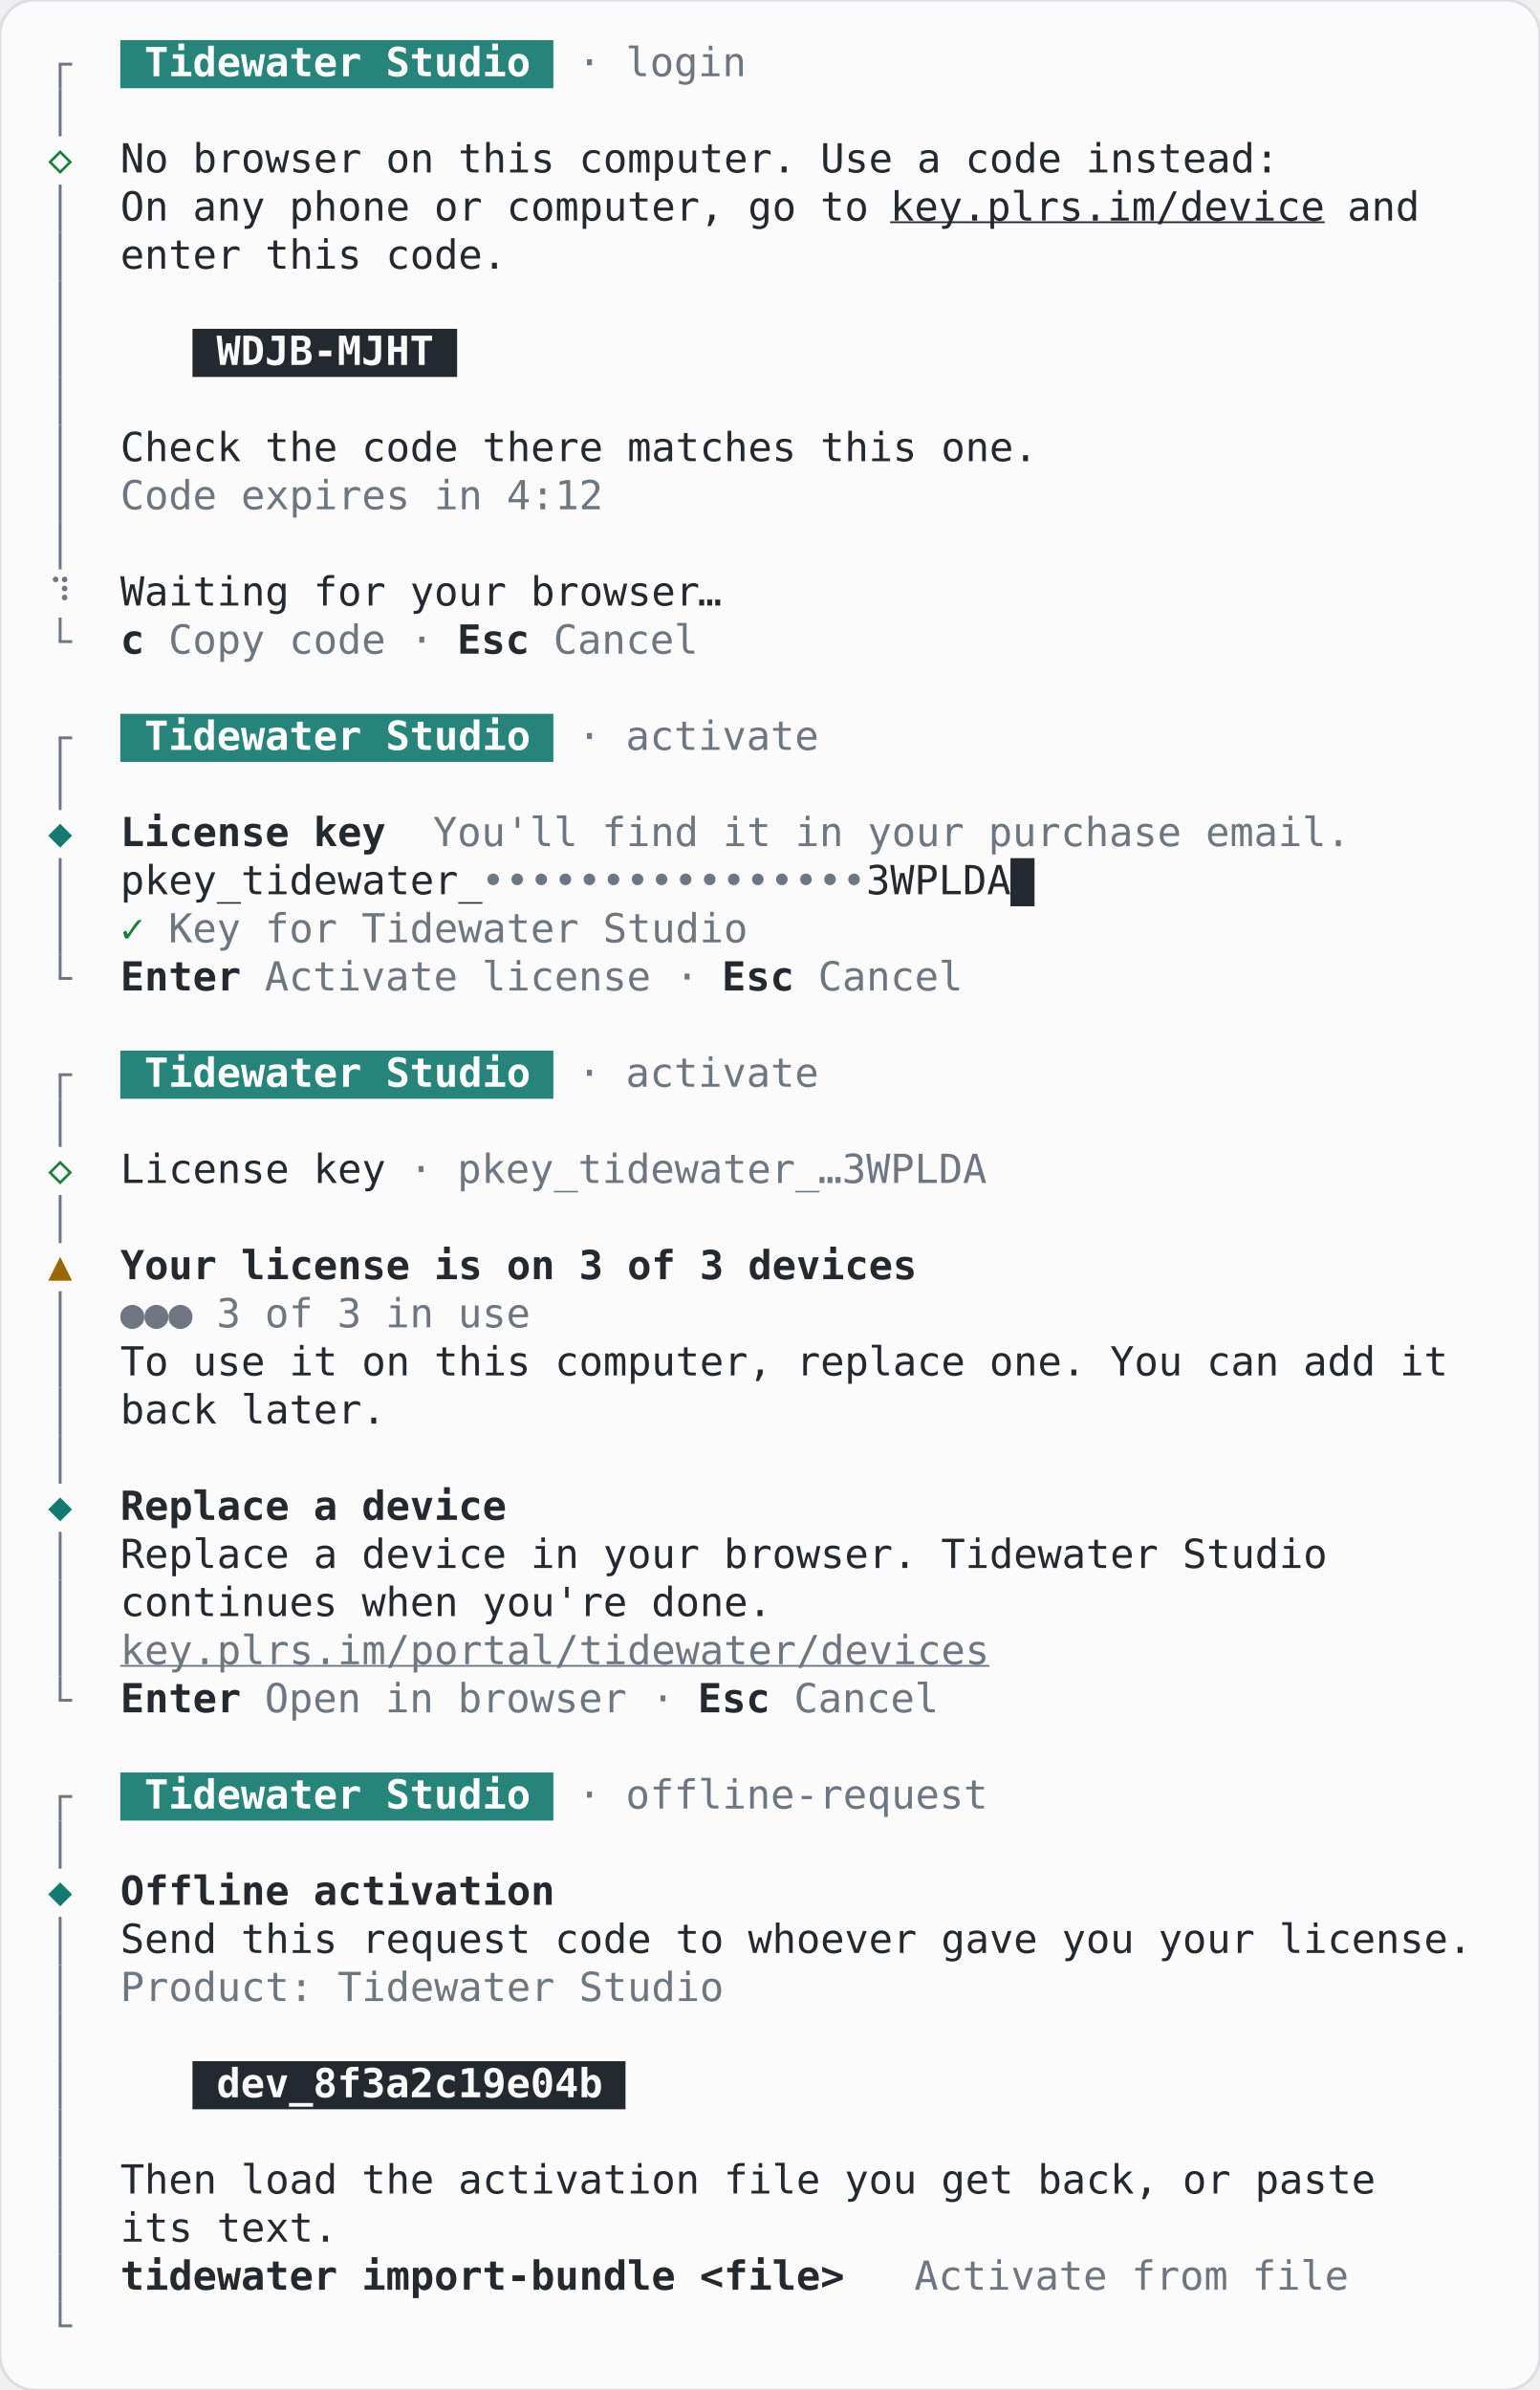
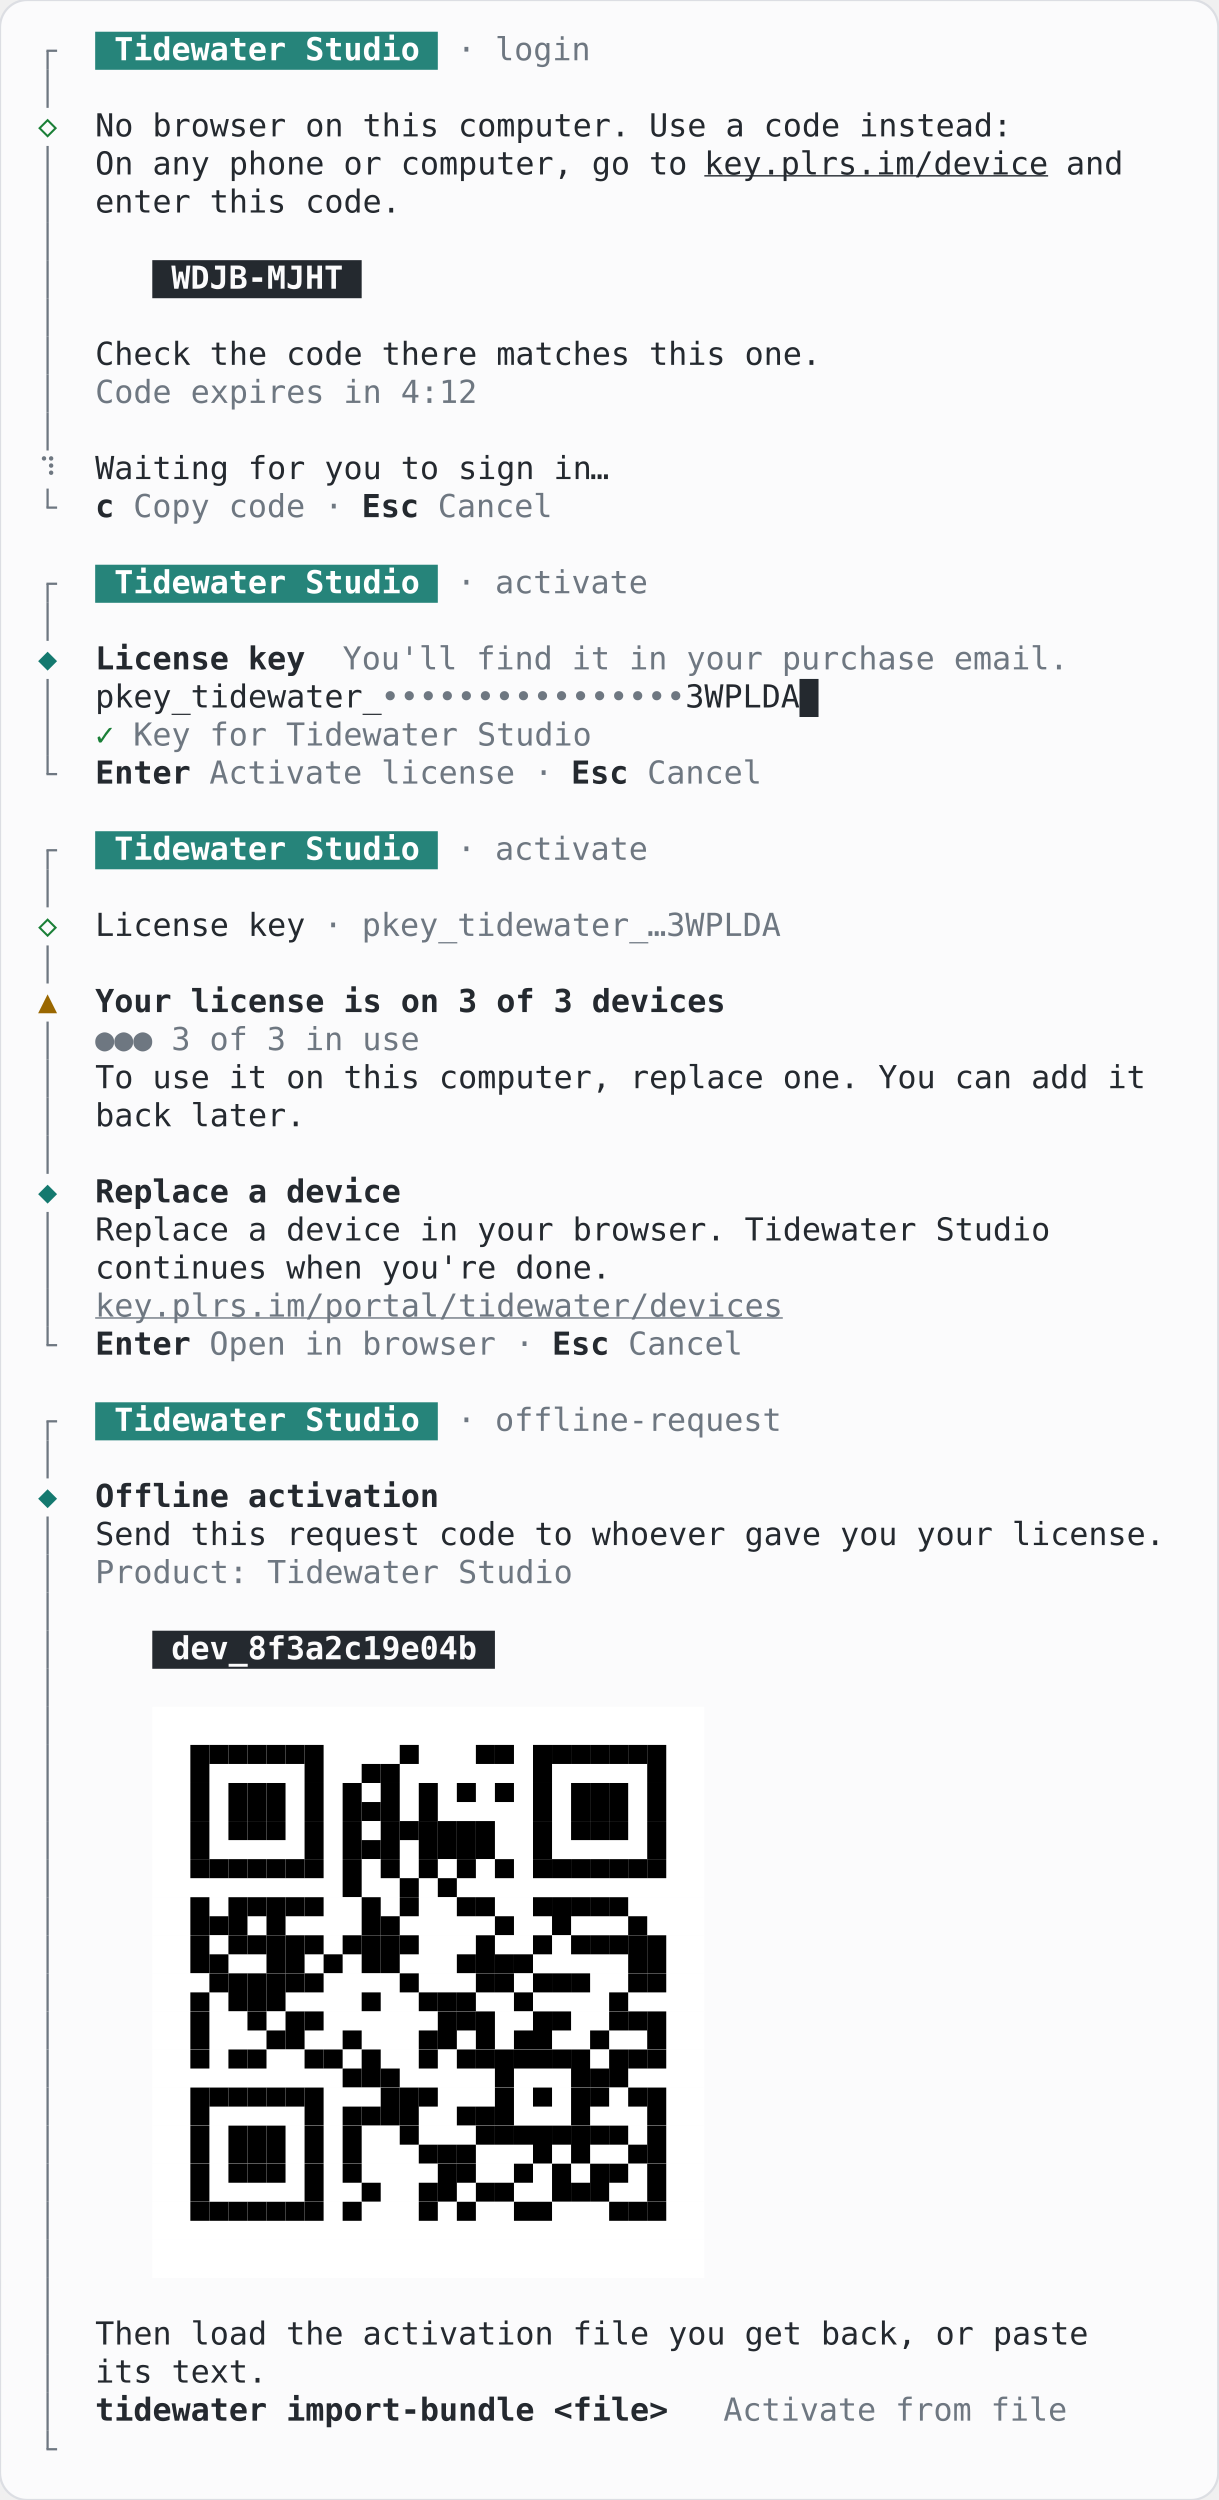
- <svg xmlns="http://www.w3.org/2000/svg" width="537.6" height="834.4" viewBox="0 0 537.6 834.4" role="img" aria-label="60 columns, light theme">
-   <rect width="537.6" height="834.4" rx="12" fill="#fbfbfc" stroke="#dcdee3" />
+ <svg xmlns="http://www.w3.org/2000/svg" width="537.6" height="1103.2" viewBox="0 0 537.6 1103.2" role="img" aria-label="60 columns, light theme">
+   <rect width="537.6" height="1103.2" rx="12" fill="#fbfbfc" stroke="#dcdee3" />
  <g font-family="JetBrains Mono, ui-monospace, monospace" font-size="14" xml:space="preserve">
    <rect x="42" y="14" width="151.2" height="16.8" fill="#26847a" />
    <rect x="20.5" y="22.4" width="1" height="8.4" fill="#6e7781" />
    <rect x="20.5" y="21.9" width="4.7" height="1" fill="#6e7781" />
    <text x="50.4" y="26.6" textLength="134.4" lengthAdjust="spacingAndGlyphs" fill="#ffffff" font-weight="600">Tidewater Studio</text>
    <text x="201.6" y="26.6" textLength="58.8" lengthAdjust="spacingAndGlyphs" fill="#6e7781">· login</text>
    <rect x="20.5" y="30.8" width="1" height="16.8" fill="#6e7781" />
    <text x="21" y="60.2" text-anchor="middle" fill="#1a7f37">◇</text>
    <text x="42" y="60.2" textLength="403.2" lengthAdjust="spacingAndGlyphs" fill="#24292f">No browser on this computer. Use a code instead:</text>
    <rect x="20.5" y="64.4" width="1" height="16.8" fill="#6e7781" />
    <text x="42" y="77" textLength="260.4" lengthAdjust="spacingAndGlyphs" fill="#24292f">On any phone or computer, go to</text>
    <text x="310.8" y="77" textLength="151.2" lengthAdjust="spacingAndGlyphs" fill="#24292f" text-decoration="underline">key.plrs.im/device</text>
    <text x="470.4" y="77" textLength="25.2" lengthAdjust="spacingAndGlyphs" fill="#24292f">and</text>
    <rect x="20.5" y="81.2" width="1" height="16.8" fill="#6e7781" />
    <text x="42" y="93.8" textLength="134.4" lengthAdjust="spacingAndGlyphs" fill="#24292f">enter this code.</text>
    <rect x="20.5" y="98" width="1" height="16.8" fill="#6e7781" />
    <rect x="67.2" y="114.8" width="92.4" height="16.8" fill="#24292f" />
    <rect x="20.5" y="114.8" width="1" height="16.8" fill="#6e7781" />
    <text x="75.6" y="127.4" textLength="75.6" lengthAdjust="spacingAndGlyphs" fill="#fbfbfc" font-weight="600">WDJB-MJHT</text>
    <rect x="20.5" y="131.6" width="1" height="16.8" fill="#6e7781" />
    <rect x="20.5" y="148.4" width="1" height="16.8" fill="#6e7781" />
    <text x="42" y="161" textLength="319.2" lengthAdjust="spacingAndGlyphs" fill="#24292f">Check the code there matches this one.</text>
    <rect x="20.5" y="165.2" width="1" height="16.8" fill="#6e7781" />
    <text x="42" y="177.8" textLength="168" lengthAdjust="spacingAndGlyphs" fill="#6e7781">Code expires in 4:12</text>
    <rect x="20.5" y="182" width="1" height="16.8" fill="#6e7781" />
    <text x="21" y="211.4" text-anchor="middle" fill="#6e7781">⠹</text>
-     <text x="42" y="211.4" textLength="201.6" lengthAdjust="spacingAndGlyphs" fill="#24292f">Waiting for your browser</text>
-     <text x="247.8" y="211.4" text-anchor="middle" fill="#24292f">…</text>
+     <text x="42" y="211.4" textLength="218.4" lengthAdjust="spacingAndGlyphs" fill="#24292f">Waiting for you to sign in</text>
+     <text x="264.6" y="211.4" text-anchor="middle" fill="#24292f">…</text>
    <rect x="20.5" y="215.6" width="1" height="8.4" fill="#6e7781" />
    <rect x="20.5" y="223.5" width="4.7" height="1" fill="#6e7781" />
    <text x="42" y="228.2" textLength="8.4" lengthAdjust="spacingAndGlyphs" fill="#24292f" font-weight="600">c</text>
    <text x="58.8" y="228.2" textLength="92.4" lengthAdjust="spacingAndGlyphs" fill="#6e7781">Copy code ·</text>
    <text x="159.6" y="228.2" textLength="25.2" lengthAdjust="spacingAndGlyphs" fill="#24292f" font-weight="600">Esc</text>
    <text x="193.2" y="228.2" textLength="50.4" lengthAdjust="spacingAndGlyphs" fill="#6e7781">Cancel</text>
    <rect x="42" y="249.2" width="151.2" height="16.8" fill="#26847a" />
    <rect x="20.5" y="257.6" width="1" height="8.4" fill="#6e7781" />
    <rect x="20.5" y="257.1" width="4.7" height="1" fill="#6e7781" />
    <text x="50.4" y="261.8" textLength="134.4" lengthAdjust="spacingAndGlyphs" fill="#ffffff" font-weight="600">Tidewater Studio</text>
    <text x="201.6" y="261.8" textLength="84" lengthAdjust="spacingAndGlyphs" fill="#6e7781">· activate</text>
    <rect x="20.5" y="266" width="1" height="16.8" fill="#6e7781" />
    <text x="21" y="295.4" text-anchor="middle" fill="#14796f">◆</text>
    <text x="42" y="295.4" textLength="92.4" lengthAdjust="spacingAndGlyphs" fill="#24292f" font-weight="600">License key</text>
    <text x="151.2" y="295.4" textLength="319.2" lengthAdjust="spacingAndGlyphs" fill="#6e7781">You'll find it in your purchase email.</text>
    <rect x="352.8" y="299.6" width="8.4" height="16.8" fill="#24292f" />
    <rect x="20.5" y="299.6" width="1" height="16.8" fill="#6e7781" />
    <text x="42" y="312.2" textLength="126" lengthAdjust="spacingAndGlyphs" fill="#24292f">pkey_tidewater_</text>
    <text x="172.2" y="312.2" text-anchor="middle" fill="#6e7781">•</text>
    <text x="180.6" y="312.2" text-anchor="middle" fill="#6e7781">•</text>
    <text x="189" y="312.2" text-anchor="middle" fill="#6e7781">•</text>
    <text x="197.4" y="312.2" text-anchor="middle" fill="#6e7781">•</text>
    <text x="205.8" y="312.2" text-anchor="middle" fill="#6e7781">•</text>
    <text x="214.2" y="312.2" text-anchor="middle" fill="#6e7781">•</text>
    <text x="222.6" y="312.2" text-anchor="middle" fill="#6e7781">•</text>
    <text x="231" y="312.2" text-anchor="middle" fill="#6e7781">•</text>
    <text x="239.4" y="312.2" text-anchor="middle" fill="#6e7781">•</text>
    <text x="247.8" y="312.2" text-anchor="middle" fill="#6e7781">•</text>
    <text x="256.2" y="312.2" text-anchor="middle" fill="#6e7781">•</text>
    <text x="264.6" y="312.2" text-anchor="middle" fill="#6e7781">•</text>
    <text x="273" y="312.2" text-anchor="middle" fill="#6e7781">•</text>
    <text x="281.4" y="312.2" text-anchor="middle" fill="#6e7781">•</text>
    <text x="289.8" y="312.2" text-anchor="middle" fill="#6e7781">•</text>
    <text x="298.2" y="312.2" text-anchor="middle" fill="#6e7781">•</text>
    <text x="302.4" y="312.2" textLength="50.4" lengthAdjust="spacingAndGlyphs" fill="#24292f">3WPLDA</text>
    <rect x="20.5" y="316.4" width="1" height="16.8" fill="#6e7781" />
    <text x="46.2" y="329" text-anchor="middle" fill="#1a7f37">✓</text>
    <text x="58.8" y="329" textLength="201.6" lengthAdjust="spacingAndGlyphs" fill="#6e7781">Key for Tidewater Studio</text>
    <rect x="20.5" y="333.2" width="1" height="8.4" fill="#6e7781" />
    <rect x="20.5" y="341.1" width="4.7" height="1" fill="#6e7781" />
    <text x="42" y="345.8" textLength="42" lengthAdjust="spacingAndGlyphs" fill="#24292f" font-weight="600">Enter</text>
    <text x="92.4" y="345.8" textLength="151.2" lengthAdjust="spacingAndGlyphs" fill="#6e7781">Activate license ·</text>
    <text x="252" y="345.8" textLength="25.2" lengthAdjust="spacingAndGlyphs" fill="#24292f" font-weight="600">Esc</text>
    <text x="285.6" y="345.8" textLength="50.4" lengthAdjust="spacingAndGlyphs" fill="#6e7781">Cancel</text>
    <rect x="42" y="366.8" width="151.2" height="16.8" fill="#26847a" />
    <rect x="20.5" y="375.2" width="1" height="8.4" fill="#6e7781" />
    <rect x="20.5" y="374.7" width="4.7" height="1" fill="#6e7781" />
    <text x="50.4" y="379.4" textLength="134.4" lengthAdjust="spacingAndGlyphs" fill="#ffffff" font-weight="600">Tidewater Studio</text>
    <text x="201.6" y="379.4" textLength="84" lengthAdjust="spacingAndGlyphs" fill="#6e7781">· activate</text>
    <rect x="20.5" y="383.6" width="1" height="16.8" fill="#6e7781" />
    <text x="21" y="413" text-anchor="middle" fill="#1a7f37">◇</text>
    <text x="42" y="413" textLength="92.4" lengthAdjust="spacingAndGlyphs" fill="#24292f">License key</text>
    <text x="142.8" y="413" textLength="142.8" lengthAdjust="spacingAndGlyphs" fill="#6e7781">· pkey_tidewater_</text>
    <text x="289.8" y="413" text-anchor="middle" fill="#6e7781">…</text>
    <text x="294" y="413" textLength="50.4" lengthAdjust="spacingAndGlyphs" fill="#6e7781">3WPLDA</text>
    <rect x="20.5" y="417.2" width="1" height="16.8" fill="#6e7781" />
    <text x="21" y="446.6" text-anchor="middle" fill="#9a6700">▲</text>
    <text x="42" y="446.6" textLength="277.2" lengthAdjust="spacingAndGlyphs" fill="#24292f" font-weight="600">Your license is on 3 of 3 devices</text>
    <rect x="20.5" y="450.8" width="1" height="16.8" fill="#6e7781" />
    <text x="46.2" y="463.4" text-anchor="middle" fill="#6e7781">●</text>
    <text x="54.6" y="463.4" text-anchor="middle" fill="#6e7781">●</text>
    <text x="63" y="463.4" text-anchor="middle" fill="#6e7781">●</text>
    <text x="75.6" y="463.4" textLength="109.2" lengthAdjust="spacingAndGlyphs" fill="#6e7781">3 of 3 in use</text>
    <rect x="20.5" y="467.6" width="1" height="16.8" fill="#6e7781" />
    <text x="42" y="480.2" textLength="462" lengthAdjust="spacingAndGlyphs" fill="#24292f">To use it on this computer, replace one. You can add it</text>
    <rect x="20.5" y="484.4" width="1" height="16.8" fill="#6e7781" />
    <text x="42" y="497" textLength="92.4" lengthAdjust="spacingAndGlyphs" fill="#24292f">back later.</text>
    <rect x="20.5" y="501.2" width="1" height="16.8" fill="#6e7781" />
    <text x="21" y="530.6" text-anchor="middle" fill="#14796f">◆</text>
    <text x="42" y="530.6" textLength="134.4" lengthAdjust="spacingAndGlyphs" fill="#24292f" font-weight="600">Replace a device</text>
    <rect x="20.5" y="534.8" width="1" height="16.8" fill="#6e7781" />
    <text x="42" y="547.4" textLength="420" lengthAdjust="spacingAndGlyphs" fill="#24292f">Replace a device in your browser. Tidewater Studio</text>
    <rect x="20.5" y="551.6" width="1" height="16.8" fill="#6e7781" />
    <text x="42" y="564.2" textLength="226.8" lengthAdjust="spacingAndGlyphs" fill="#24292f">continues when you're done.</text>
    <rect x="20.5" y="568.4" width="1" height="16.8" fill="#6e7781" />
    <text x="42" y="581" textLength="302.4" lengthAdjust="spacingAndGlyphs" fill="#6e7781" text-decoration="underline">key.plrs.im/portal/tidewater/devices</text>
    <rect x="20.5" y="585.2" width="1" height="8.4" fill="#6e7781" />
    <rect x="20.5" y="593.1" width="4.7" height="1" fill="#6e7781" />
    <text x="42" y="597.8" textLength="42" lengthAdjust="spacingAndGlyphs" fill="#24292f" font-weight="600">Enter</text>
    <text x="92.4" y="597.8" textLength="142.8" lengthAdjust="spacingAndGlyphs" fill="#6e7781">Open in browser ·</text>
    <text x="243.6" y="597.8" textLength="25.2" lengthAdjust="spacingAndGlyphs" fill="#24292f" font-weight="600">Esc</text>
    <text x="277.2" y="597.8" textLength="50.4" lengthAdjust="spacingAndGlyphs" fill="#6e7781">Cancel</text>
    <rect x="42" y="618.8" width="151.2" height="16.8" fill="#26847a" />
    <rect x="20.5" y="627.2" width="1" height="8.4" fill="#6e7781" />
    <rect x="20.5" y="626.7" width="4.7" height="1" fill="#6e7781" />
    <text x="50.4" y="631.4" textLength="134.4" lengthAdjust="spacingAndGlyphs" fill="#ffffff" font-weight="600">Tidewater Studio</text>
    <text x="201.6" y="631.4" textLength="142.8" lengthAdjust="spacingAndGlyphs" fill="#6e7781">· offline-request</text>
    <rect x="20.5" y="635.6" width="1" height="16.8" fill="#6e7781" />
    <text x="21" y="665" text-anchor="middle" fill="#14796f">◆</text>
    <text x="42" y="665" textLength="151.2" lengthAdjust="spacingAndGlyphs" fill="#24292f" font-weight="600">Offline activation</text>
    <rect x="20.5" y="669.2" width="1" height="16.8" fill="#6e7781" />
    <text x="42" y="681.8" textLength="470.4" lengthAdjust="spacingAndGlyphs" fill="#24292f">Send this request code to whoever gave you your license.</text>
    <rect x="20.5" y="686" width="1" height="16.8" fill="#6e7781" />
    <text x="42" y="698.6" textLength="210" lengthAdjust="spacingAndGlyphs" fill="#6e7781">Product: Tidewater Studio</text>
    <rect x="20.5" y="702.8" width="1" height="16.8" fill="#6e7781" />
    <rect x="67.2" y="719.6" width="151.2" height="16.8" fill="#24292f" />
    <rect x="20.5" y="719.6" width="1" height="16.8" fill="#6e7781" />
    <text x="75.6" y="732.2" textLength="134.4" lengthAdjust="spacingAndGlyphs" fill="#fbfbfc" font-weight="600">dev_8f3a2c19e04b</text>
    <rect x="20.5" y="736.4" width="1" height="16.8" fill="#6e7781" />
+     <rect x="67.2" y="753.2" width="243.6" height="16.8" fill="#ffffff" />
    <rect x="20.5" y="753.2" width="1" height="16.8" fill="#6e7781" />
-     <text x="42" y="765.8" textLength="436.8" lengthAdjust="spacingAndGlyphs" fill="#24292f">Then load the activation file you get back, or paste</text>
+     <rect x="67.2" y="770" width="243.6" height="16.8" fill="#ffffff" />
    <rect x="20.5" y="770" width="1" height="16.8" fill="#6e7781" />
-     <text x="42" y="782.6" textLength="75.6" lengthAdjust="spacingAndGlyphs" fill="#24292f">its text.</text>
+     <rect x="84" y="770" width="8.4" height="16.8" fill="#000000" />
+     <rect x="92.4" y="770" width="8.4" height="8.4" fill="#000000" />
+     <rect x="100.8" y="770" width="8.4" height="8.4" fill="#000000" />
+     <rect x="109.2" y="770" width="8.4" height="8.4" fill="#000000" />
+     <rect x="117.6" y="770" width="8.4" height="8.4" fill="#000000" />
+     <rect x="126" y="770" width="8.4" height="8.4" fill="#000000" />
+     <rect x="134.4" y="770" width="8.4" height="16.8" fill="#000000" />
+     <rect x="159.6" y="778.4" width="8.4" height="8.4" fill="#000000" />
+     <rect x="168" y="778.4" width="8.4" height="8.4" fill="#000000" />
+     <rect x="176.4" y="770" width="8.4" height="8.4" fill="#000000" />
+     <rect x="210" y="770" width="8.4" height="8.4" fill="#000000" />
+     <rect x="218.4" y="770" width="8.4" height="8.4" fill="#000000" />
+     <rect x="235.2" y="770" width="8.4" height="16.8" fill="#000000" />
+     <rect x="243.6" y="770" width="8.4" height="8.4" fill="#000000" />
+     <rect x="252" y="770" width="8.4" height="8.4" fill="#000000" />
+     <rect x="260.4" y="770" width="8.4" height="8.4" fill="#000000" />
+     <rect x="268.8" y="770" width="8.4" height="8.4" fill="#000000" />
+     <rect x="277.2" y="770" width="8.4" height="8.4" fill="#000000" />
+     <rect x="285.6" y="770" width="8.4" height="16.8" fill="#000000" />
+     <rect x="67.2" y="786.8" width="243.6" height="16.8" fill="#ffffff" />
    <rect x="20.5" y="786.8" width="1" height="16.8" fill="#6e7781" />
-     <text x="42" y="799.4" textLength="252" lengthAdjust="spacingAndGlyphs" fill="#24292f" font-weight="600">tidewater import-bundle &lt;file&gt;</text>
-     <text x="319.2" y="799.4" textLength="151.2" lengthAdjust="spacingAndGlyphs" fill="#6e7781">Activate from file</text>
-     <rect x="20.5" y="803.6" width="1" height="8.4" fill="#6e7781" />
-     <rect x="20.5" y="811.5" width="4.7" height="1" fill="#6e7781" />
+     <rect x="84" y="786.8" width="8.4" height="16.8" fill="#000000" />
+     <rect x="100.8" y="786.8" width="8.4" height="16.8" fill="#000000" />
+     <rect x="109.2" y="786.8" width="8.4" height="16.8" fill="#000000" />
+     <rect x="117.6" y="786.8" width="8.4" height="16.8" fill="#000000" />
+     <rect x="134.4" y="786.8" width="8.4" height="16.8" fill="#000000" />
+     <rect x="151.2" y="786.8" width="8.4" height="16.8" fill="#000000" />
+     <rect x="159.6" y="795.2" width="8.4" height="8.4" fill="#000000" />
+     <rect x="168" y="786.8" width="8.4" height="16.8" fill="#000000" />
+     <rect x="184.8" y="786.8" width="8.4" height="16.8" fill="#000000" />
+     <rect x="201.6" y="786.8" width="8.4" height="8.4" fill="#000000" />
+     <rect x="218.4" y="786.8" width="8.4" height="8.4" fill="#000000" />
+     <rect x="235.2" y="786.8" width="8.4" height="16.8" fill="#000000" />
+     <rect x="252" y="786.8" width="8.4" height="16.8" fill="#000000" />
+     <rect x="260.4" y="786.8" width="8.4" height="16.8" fill="#000000" />
+     <rect x="268.8" y="786.8" width="8.4" height="16.8" fill="#000000" />
+     <rect x="285.6" y="786.8" width="8.4" height="16.8" fill="#000000" />
+     <rect x="67.2" y="803.6" width="243.6" height="16.8" fill="#ffffff" />
+     <rect x="20.5" y="803.6" width="1" height="16.8" fill="#6e7781" />
+     <rect x="84" y="803.6" width="8.4" height="16.8" fill="#000000" />
+     <rect x="100.8" y="803.6" width="8.4" height="8.4" fill="#000000" />
+     <rect x="109.2" y="803.6" width="8.4" height="8.4" fill="#000000" />
+     <rect x="117.6" y="803.6" width="8.4" height="8.4" fill="#000000" />
+     <rect x="134.4" y="803.6" width="8.4" height="16.8" fill="#000000" />
+     <rect x="151.2" y="803.6" width="8.4" height="16.8" fill="#000000" />
+     <rect x="159.6" y="812" width="8.4" height="8.4" fill="#000000" />
+     <rect x="168" y="803.6" width="8.4" height="16.8" fill="#000000" />
+     <rect x="176.4" y="803.6" width="8.4" height="8.4" fill="#000000" />
+     <rect x="184.8" y="803.6" width="8.4" height="16.8" fill="#000000" />
+     <rect x="193.2" y="803.6" width="8.4" height="16.8" fill="#000000" />
+     <rect x="201.6" y="803.6" width="8.4" height="16.8" fill="#000000" />
+     <rect x="210" y="803.6" width="8.4" height="16.8" fill="#000000" />
+     <rect x="235.2" y="803.6" width="8.4" height="16.8" fill="#000000" />
+     <rect x="252" y="803.6" width="8.4" height="8.4" fill="#000000" />
+     <rect x="260.4" y="803.6" width="8.4" height="8.4" fill="#000000" />
+     <rect x="268.8" y="803.6" width="8.4" height="8.4" fill="#000000" />
+     <rect x="285.6" y="803.6" width="8.4" height="16.8" fill="#000000" />
+     <rect x="67.2" y="820.4" width="243.6" height="16.8" fill="#ffffff" />
+     <rect x="20.5" y="820.4" width="1" height="16.8" fill="#6e7781" />
+     <rect x="84" y="820.4" width="8.4" height="8.4" fill="#000000" />
+     <rect x="92.4" y="820.4" width="8.4" height="8.4" fill="#000000" />
+     <rect x="100.8" y="820.4" width="8.4" height="8.4" fill="#000000" />
+     <rect x="109.2" y="820.4" width="8.4" height="8.4" fill="#000000" />
+     <rect x="117.6" y="820.4" width="8.4" height="8.4" fill="#000000" />
+     <rect x="126" y="820.4" width="8.4" height="8.4" fill="#000000" />
+     <rect x="134.4" y="820.4" width="8.4" height="8.4" fill="#000000" />
+     <rect x="151.2" y="820.4" width="8.4" height="16.8" fill="#000000" />
+     <rect x="168" y="820.4" width="8.4" height="8.4" fill="#000000" />
+     <rect x="176.4" y="828.8" width="8.4" height="8.4" fill="#000000" />
+     <rect x="184.8" y="820.4" width="8.4" height="8.4" fill="#000000" />
+     <rect x="193.2" y="828.8" width="8.4" height="8.4" fill="#000000" />
+     <rect x="201.6" y="820.4" width="8.4" height="8.4" fill="#000000" />
+     <rect x="218.4" y="820.4" width="8.4" height="8.4" fill="#000000" />
+     <rect x="235.2" y="820.4" width="8.4" height="8.4" fill="#000000" />
+     <rect x="243.6" y="820.4" width="8.4" height="8.4" fill="#000000" />
+     <rect x="252" y="820.4" width="8.4" height="8.4" fill="#000000" />
+     <rect x="260.4" y="820.4" width="8.4" height="8.4" fill="#000000" />
+     <rect x="268.8" y="820.4" width="8.4" height="8.4" fill="#000000" />
+     <rect x="277.2" y="820.4" width="8.4" height="8.4" fill="#000000" />
+     <rect x="285.6" y="820.4" width="8.4" height="8.4" fill="#000000" />
+     <rect x="67.2" y="837.2" width="243.6" height="16.8" fill="#ffffff" />
+     <rect x="20.5" y="837.2" width="1" height="16.8" fill="#6e7781" />
+     <rect x="84" y="837.2" width="8.4" height="16.8" fill="#000000" />
+     <rect x="92.4" y="845.6" width="8.4" height="8.4" fill="#000000" />
+     <rect x="100.8" y="837.2" width="8.4" height="16.8" fill="#000000" />
+     <rect x="109.2" y="837.2" width="8.4" height="8.4" fill="#000000" />
+     <rect x="117.6" y="837.2" width="8.4" height="16.8" fill="#000000" />
+     <rect x="126" y="837.2" width="8.4" height="8.4" fill="#000000" />
+     <rect x="134.4" y="837.2" width="8.4" height="8.4" fill="#000000" />
+     <rect x="159.6" y="837.2" width="8.4" height="16.8" fill="#000000" />
+     <rect x="168" y="845.6" width="8.4" height="8.4" fill="#000000" />
+     <rect x="176.4" y="837.2" width="8.4" height="8.4" fill="#000000" />
+     <rect x="201.6" y="837.2" width="8.4" height="8.4" fill="#000000" />
+     <rect x="210" y="837.2" width="8.4" height="8.4" fill="#000000" />
+     <rect x="218.4" y="845.6" width="8.4" height="8.4" fill="#000000" />
+     <rect x="235.2" y="837.2" width="8.4" height="8.4" fill="#000000" />
+     <rect x="243.6" y="837.2" width="8.4" height="16.8" fill="#000000" />
+     <rect x="252" y="837.2" width="8.4" height="8.4" fill="#000000" />
+     <rect x="260.4" y="837.2" width="8.4" height="8.4" fill="#000000" />
+     <rect x="268.8" y="837.2" width="8.4" height="8.4" fill="#000000" />
+     <rect x="277.2" y="845.6" width="8.4" height="8.4" fill="#000000" />
+     <rect x="67.2" y="854" width="243.6" height="16.8" fill="#ffffff" />
+     <rect x="20.5" y="854" width="1" height="16.8" fill="#6e7781" />
+     <rect x="84" y="854" width="8.4" height="16.8" fill="#000000" />
+     <rect x="92.4" y="862.4" width="8.4" height="8.4" fill="#000000" />
+     <rect x="100.8" y="854" width="8.4" height="8.4" fill="#000000" />
+     <rect x="109.2" y="854" width="8.4" height="8.4" fill="#000000" />
+     <rect x="117.6" y="854" width="8.4" height="16.8" fill="#000000" />
+     <rect x="126" y="854" width="8.4" height="16.8" fill="#000000" />
+     <rect x="134.4" y="854" width="8.4" height="8.4" fill="#000000" />
+     <rect x="142.8" y="862.4" width="8.4" height="8.4" fill="#000000" />
+     <rect x="151.2" y="854" width="8.4" height="8.4" fill="#000000" />
+     <rect x="159.6" y="854" width="8.4" height="16.8" fill="#000000" />
+     <rect x="168" y="854" width="8.4" height="16.8" fill="#000000" />
+     <rect x="176.4" y="854" width="8.4" height="8.4" fill="#000000" />
+     <rect x="201.6" y="862.4" width="8.4" height="8.4" fill="#000000" />
+     <rect x="210" y="854" width="8.4" height="16.8" fill="#000000" />
+     <rect x="218.4" y="862.4" width="8.4" height="8.4" fill="#000000" />
+     <rect x="226.8" y="862.4" width="8.4" height="8.4" fill="#000000" />
+     <rect x="235.2" y="854" width="8.4" height="8.4" fill="#000000" />
+     <rect x="252" y="854" width="8.4" height="8.4" fill="#000000" />
+     <rect x="260.4" y="854" width="8.4" height="8.4" fill="#000000" />
+     <rect x="268.8" y="854" width="8.4" height="8.4" fill="#000000" />
+     <rect x="277.2" y="854" width="8.4" height="16.8" fill="#000000" />
+     <rect x="285.6" y="854" width="8.4" height="16.8" fill="#000000" />
+     <rect x="67.2" y="870.8" width="243.6" height="16.8" fill="#ffffff" />
+     <rect x="20.5" y="870.8" width="1" height="16.8" fill="#6e7781" />
+     <rect x="84" y="879.2" width="8.4" height="8.4" fill="#000000" />
+     <rect x="92.4" y="870.8" width="8.4" height="8.4" fill="#000000" />
+     <rect x="100.8" y="870.8" width="8.4" height="16.8" fill="#000000" />
+     <rect x="109.2" y="870.8" width="8.4" height="16.8" fill="#000000" />
+     <rect x="117.6" y="870.8" width="8.4" height="16.8" fill="#000000" />
+     <rect x="126" y="870.8" width="8.4" height="8.4" fill="#000000" />
+     <rect x="134.4" y="870.8" width="8.4" height="8.4" fill="#000000" />
+     <rect x="159.6" y="879.2" width="8.4" height="8.4" fill="#000000" />
+     <rect x="176.4" y="870.8" width="8.4" height="8.4" fill="#000000" />
+     <rect x="184.8" y="879.2" width="8.4" height="8.4" fill="#000000" />
+     <rect x="193.2" y="879.2" width="8.4" height="8.4" fill="#000000" />
+     <rect x="201.6" y="879.2" width="8.4" height="8.4" fill="#000000" />
+     <rect x="210" y="870.8" width="8.4" height="8.4" fill="#000000" />
+     <rect x="218.4" y="870.8" width="8.4" height="8.4" fill="#000000" />
+     <rect x="226.8" y="879.2" width="8.4" height="8.4" fill="#000000" />
+     <rect x="235.2" y="870.8" width="8.4" height="8.4" fill="#000000" />
+     <rect x="243.6" y="870.8" width="8.4" height="8.4" fill="#000000" />
+     <rect x="252" y="870.8" width="8.4" height="8.4" fill="#000000" />
+     <rect x="268.8" y="879.2" width="8.4" height="8.4" fill="#000000" />
+     <rect x="277.2" y="870.8" width="8.4" height="8.4" fill="#000000" />
+     <rect x="285.6" y="870.8" width="8.4" height="8.4" fill="#000000" />
+     <rect x="67.2" y="887.6" width="243.6" height="16.8" fill="#ffffff" />
+     <rect x="20.5" y="887.6" width="1" height="16.8" fill="#6e7781" />
+     <rect x="84" y="887.6" width="8.4" height="16.8" fill="#000000" />
+     <rect x="109.2" y="887.6" width="8.4" height="8.4" fill="#000000" />
+     <rect x="117.6" y="896" width="8.4" height="8.4" fill="#000000" />
+     <rect x="126" y="887.6" width="8.4" height="16.8" fill="#000000" />
+     <rect x="134.4" y="887.6" width="8.4" height="8.4" fill="#000000" />
+     <rect x="151.2" y="896" width="8.4" height="8.4" fill="#000000" />
+     <rect x="184.8" y="896" width="8.4" height="8.4" fill="#000000" />
+     <rect x="193.2" y="887.6" width="8.4" height="16.8" fill="#000000" />
+     <rect x="201.6" y="887.6" width="8.4" height="8.4" fill="#000000" />
+     <rect x="210" y="887.6" width="8.4" height="16.8" fill="#000000" />
+     <rect x="226.8" y="896" width="8.4" height="8.4" fill="#000000" />
+     <rect x="235.2" y="887.6" width="8.4" height="16.8" fill="#000000" />
+     <rect x="243.6" y="887.6" width="8.4" height="8.4" fill="#000000" />
+     <rect x="260.4" y="896" width="8.4" height="8.4" fill="#000000" />
+     <rect x="268.8" y="887.6" width="8.4" height="8.4" fill="#000000" />
+     <rect x="277.2" y="887.6" width="8.4" height="8.4" fill="#000000" />
+     <rect x="285.6" y="887.6" width="8.4" height="16.8" fill="#000000" />
+     <rect x="67.2" y="904.4" width="243.6" height="16.8" fill="#ffffff" />
+     <rect x="20.5" y="904.4" width="1" height="16.8" fill="#6e7781" />
+     <rect x="84" y="904.4" width="8.4" height="8.4" fill="#000000" />
+     <rect x="100.8" y="904.4" width="8.4" height="8.4" fill="#000000" />
+     <rect x="109.2" y="904.4" width="8.4" height="8.4" fill="#000000" />
+     <rect x="134.4" y="904.4" width="8.4" height="8.4" fill="#000000" />
+     <rect x="142.8" y="904.4" width="8.4" height="8.4" fill="#000000" />
+     <rect x="151.2" y="912.8" width="8.4" height="8.4" fill="#000000" />
+     <rect x="159.6" y="904.4" width="8.4" height="16.8" fill="#000000" />
+     <rect x="168" y="912.8" width="8.4" height="8.4" fill="#000000" />
+     <rect x="184.8" y="904.4" width="8.4" height="8.4" fill="#000000" />
+     <rect x="201.6" y="904.4" width="8.4" height="8.4" fill="#000000" />
+     <rect x="210" y="904.4" width="8.4" height="8.4" fill="#000000" />
+     <rect x="218.4" y="904.4" width="8.4" height="16.8" fill="#000000" />
+     <rect x="226.8" y="904.4" width="8.4" height="8.4" fill="#000000" />
+     <rect x="235.2" y="904.4" width="8.4" height="8.4" fill="#000000" />
+     <rect x="243.6" y="904.4" width="8.4" height="8.4" fill="#000000" />
+     <rect x="252" y="904.4" width="8.4" height="16.8" fill="#000000" />
+     <rect x="260.4" y="912.8" width="8.4" height="8.4" fill="#000000" />
+     <rect x="268.8" y="904.4" width="8.4" height="16.8" fill="#000000" />
+     <rect x="277.2" y="904.4" width="8.4" height="8.4" fill="#000000" />
+     <rect x="285.6" y="904.4" width="8.4" height="8.4" fill="#000000" />
+     <rect x="67.2" y="921.2" width="243.6" height="16.8" fill="#ffffff" />
+     <rect x="20.5" y="921.2" width="1" height="16.8" fill="#6e7781" />
+     <rect x="84" y="921.2" width="8.4" height="16.8" fill="#000000" />
+     <rect x="92.4" y="921.2" width="8.4" height="8.4" fill="#000000" />
+     <rect x="100.8" y="921.2" width="8.4" height="8.4" fill="#000000" />
+     <rect x="109.2" y="921.2" width="8.4" height="8.4" fill="#000000" />
+     <rect x="117.6" y="921.2" width="8.4" height="8.4" fill="#000000" />
+     <rect x="126" y="921.2" width="8.4" height="8.4" fill="#000000" />
+     <rect x="134.4" y="921.2" width="8.4" height="16.8" fill="#000000" />
+     <rect x="151.2" y="929.6" width="8.4" height="8.4" fill="#000000" />
+     <rect x="159.6" y="929.6" width="8.4" height="8.4" fill="#000000" />
+     <rect x="168" y="921.2" width="8.4" height="16.8" fill="#000000" />
+     <rect x="176.4" y="921.2" width="8.4" height="16.8" fill="#000000" />
+     <rect x="184.8" y="921.2" width="8.4" height="8.4" fill="#000000" />
+     <rect x="201.6" y="929.6" width="8.4" height="8.4" fill="#000000" />
+     <rect x="210" y="929.6" width="8.4" height="8.4" fill="#000000" />
+     <rect x="218.4" y="921.2" width="8.4" height="16.8" fill="#000000" />
+     <rect x="235.2" y="921.2" width="8.4" height="8.4" fill="#000000" />
+     <rect x="252" y="921.2" width="8.4" height="16.8" fill="#000000" />
+     <rect x="260.4" y="921.2" width="8.4" height="8.4" fill="#000000" />
+     <rect x="277.2" y="921.2" width="8.4" height="8.4" fill="#000000" />
+     <rect x="285.6" y="921.2" width="8.4" height="16.8" fill="#000000" />
+     <rect x="67.2" y="938" width="243.6" height="16.8" fill="#ffffff" />
+     <rect x="20.5" y="938" width="1" height="16.8" fill="#6e7781" />
+     <rect x="84" y="938" width="8.4" height="16.8" fill="#000000" />
+     <rect x="100.8" y="938" width="8.4" height="16.8" fill="#000000" />
+     <rect x="109.2" y="938" width="8.4" height="16.8" fill="#000000" />
+     <rect x="117.6" y="938" width="8.4" height="16.8" fill="#000000" />
+     <rect x="134.4" y="938" width="8.4" height="16.8" fill="#000000" />
+     <rect x="151.2" y="938" width="8.4" height="16.8" fill="#000000" />
+     <rect x="176.4" y="938" width="8.4" height="8.4" fill="#000000" />
+     <rect x="184.8" y="946.4" width="8.4" height="8.4" fill="#000000" />
+     <rect x="193.2" y="946.4" width="8.4" height="8.4" fill="#000000" />
+     <rect x="201.6" y="946.4" width="8.4" height="8.4" fill="#000000" />
+     <rect x="210" y="938" width="8.4" height="8.4" fill="#000000" />
+     <rect x="218.4" y="938" width="8.4" height="8.4" fill="#000000" />
+     <rect x="226.8" y="938" width="8.4" height="8.4" fill="#000000" />
+     <rect x="235.2" y="938" width="8.4" height="16.8" fill="#000000" />
+     <rect x="243.6" y="938" width="8.4" height="8.4" fill="#000000" />
+     <rect x="252" y="938" width="8.4" height="16.8" fill="#000000" />
+     <rect x="260.4" y="938" width="8.4" height="8.4" fill="#000000" />
+     <rect x="268.8" y="938" width="8.4" height="8.4" fill="#000000" />
+     <rect x="277.2" y="946.4" width="8.4" height="8.4" fill="#000000" />
+     <rect x="285.6" y="938" width="8.4" height="16.8" fill="#000000" />
+     <rect x="67.2" y="954.8" width="243.6" height="16.8" fill="#ffffff" />
+     <rect x="20.5" y="954.8" width="1" height="16.8" fill="#6e7781" />
+     <rect x="84" y="954.8" width="8.4" height="16.8" fill="#000000" />
+     <rect x="100.8" y="954.8" width="8.4" height="8.4" fill="#000000" />
+     <rect x="109.2" y="954.8" width="8.4" height="8.4" fill="#000000" />
+     <rect x="117.6" y="954.8" width="8.4" height="8.4" fill="#000000" />
+     <rect x="134.4" y="954.8" width="8.4" height="16.8" fill="#000000" />
+     <rect x="151.2" y="954.8" width="8.4" height="8.4" fill="#000000" />
+     <rect x="159.6" y="963.2" width="8.4" height="8.4" fill="#000000" />
+     <rect x="184.8" y="963.2" width="8.4" height="8.4" fill="#000000" />
+     <rect x="193.2" y="954.8" width="8.4" height="16.8" fill="#000000" />
+     <rect x="201.6" y="954.8" width="8.4" height="8.4" fill="#000000" />
+     <rect x="210" y="963.2" width="8.4" height="8.4" fill="#000000" />
+     <rect x="218.4" y="963.2" width="8.4" height="8.4" fill="#000000" />
+     <rect x="226.8" y="954.8" width="8.4" height="8.4" fill="#000000" />
+     <rect x="243.6" y="954.8" width="8.4" height="16.8" fill="#000000" />
+     <rect x="252" y="963.2" width="8.4" height="8.4" fill="#000000" />
+     <rect x="260.4" y="954.8" width="8.4" height="16.8" fill="#000000" />
+     <rect x="268.8" y="954.8" width="8.4" height="8.4" fill="#000000" />
+     <rect x="285.6" y="954.8" width="8.4" height="16.8" fill="#000000" />
+     <rect x="67.2" y="971.6" width="243.6" height="16.8" fill="#ffffff" />
+     <rect x="20.5" y="971.6" width="1" height="16.8" fill="#6e7781" />
+     <rect x="84" y="971.6" width="8.4" height="8.4" fill="#000000" />
+     <rect x="92.4" y="971.6" width="8.4" height="8.4" fill="#000000" />
+     <rect x="100.8" y="971.6" width="8.4" height="8.4" fill="#000000" />
+     <rect x="109.2" y="971.6" width="8.4" height="8.4" fill="#000000" />
+     <rect x="117.6" y="971.6" width="8.4" height="8.4" fill="#000000" />
+     <rect x="126" y="971.6" width="8.4" height="8.4" fill="#000000" />
+     <rect x="134.4" y="971.6" width="8.4" height="8.4" fill="#000000" />
+     <rect x="151.2" y="971.6" width="8.4" height="8.4" fill="#000000" />
+     <rect x="184.8" y="971.6" width="8.4" height="8.4" fill="#000000" />
+     <rect x="201.6" y="971.6" width="8.4" height="8.4" fill="#000000" />
+     <rect x="226.8" y="971.6" width="8.4" height="8.4" fill="#000000" />
+     <rect x="235.2" y="971.6" width="8.4" height="8.4" fill="#000000" />
+     <rect x="268.8" y="971.6" width="8.4" height="8.4" fill="#000000" />
+     <rect x="277.2" y="971.6" width="8.4" height="8.4" fill="#000000" />
+     <rect x="285.6" y="971.6" width="8.4" height="8.4" fill="#000000" />
+     <rect x="67.2" y="988.4" width="243.6" height="16.8" fill="#ffffff" />
+     <rect x="20.5" y="988.4" width="1" height="16.8" fill="#6e7781" />
+     <rect x="20.5" y="1005.2" width="1" height="16.8" fill="#6e7781" />
+     <rect x="20.5" y="1022" width="1" height="16.8" fill="#6e7781" />
+     <text x="42" y="1034.6" textLength="436.8" lengthAdjust="spacingAndGlyphs" fill="#24292f">Then load the activation file you get back, or paste</text>
+     <rect x="20.5" y="1038.8" width="1" height="16.8" fill="#6e7781" />
+     <text x="42" y="1051.4" textLength="75.6" lengthAdjust="spacingAndGlyphs" fill="#24292f">its text.</text>
+     <rect x="20.5" y="1055.6" width="1" height="16.8" fill="#6e7781" />
+     <text x="42" y="1068.2" textLength="252" lengthAdjust="spacingAndGlyphs" fill="#24292f" font-weight="600">tidewater import-bundle &lt;file&gt;</text>
+     <text x="319.2" y="1068.2" textLength="151.2" lengthAdjust="spacingAndGlyphs" fill="#6e7781">Activate from file</text>
+     <rect x="20.5" y="1072.4" width="1" height="8.4" fill="#6e7781" />
+     <rect x="20.5" y="1080.3" width="4.7" height="1" fill="#6e7781" />
  </g>
</svg>
